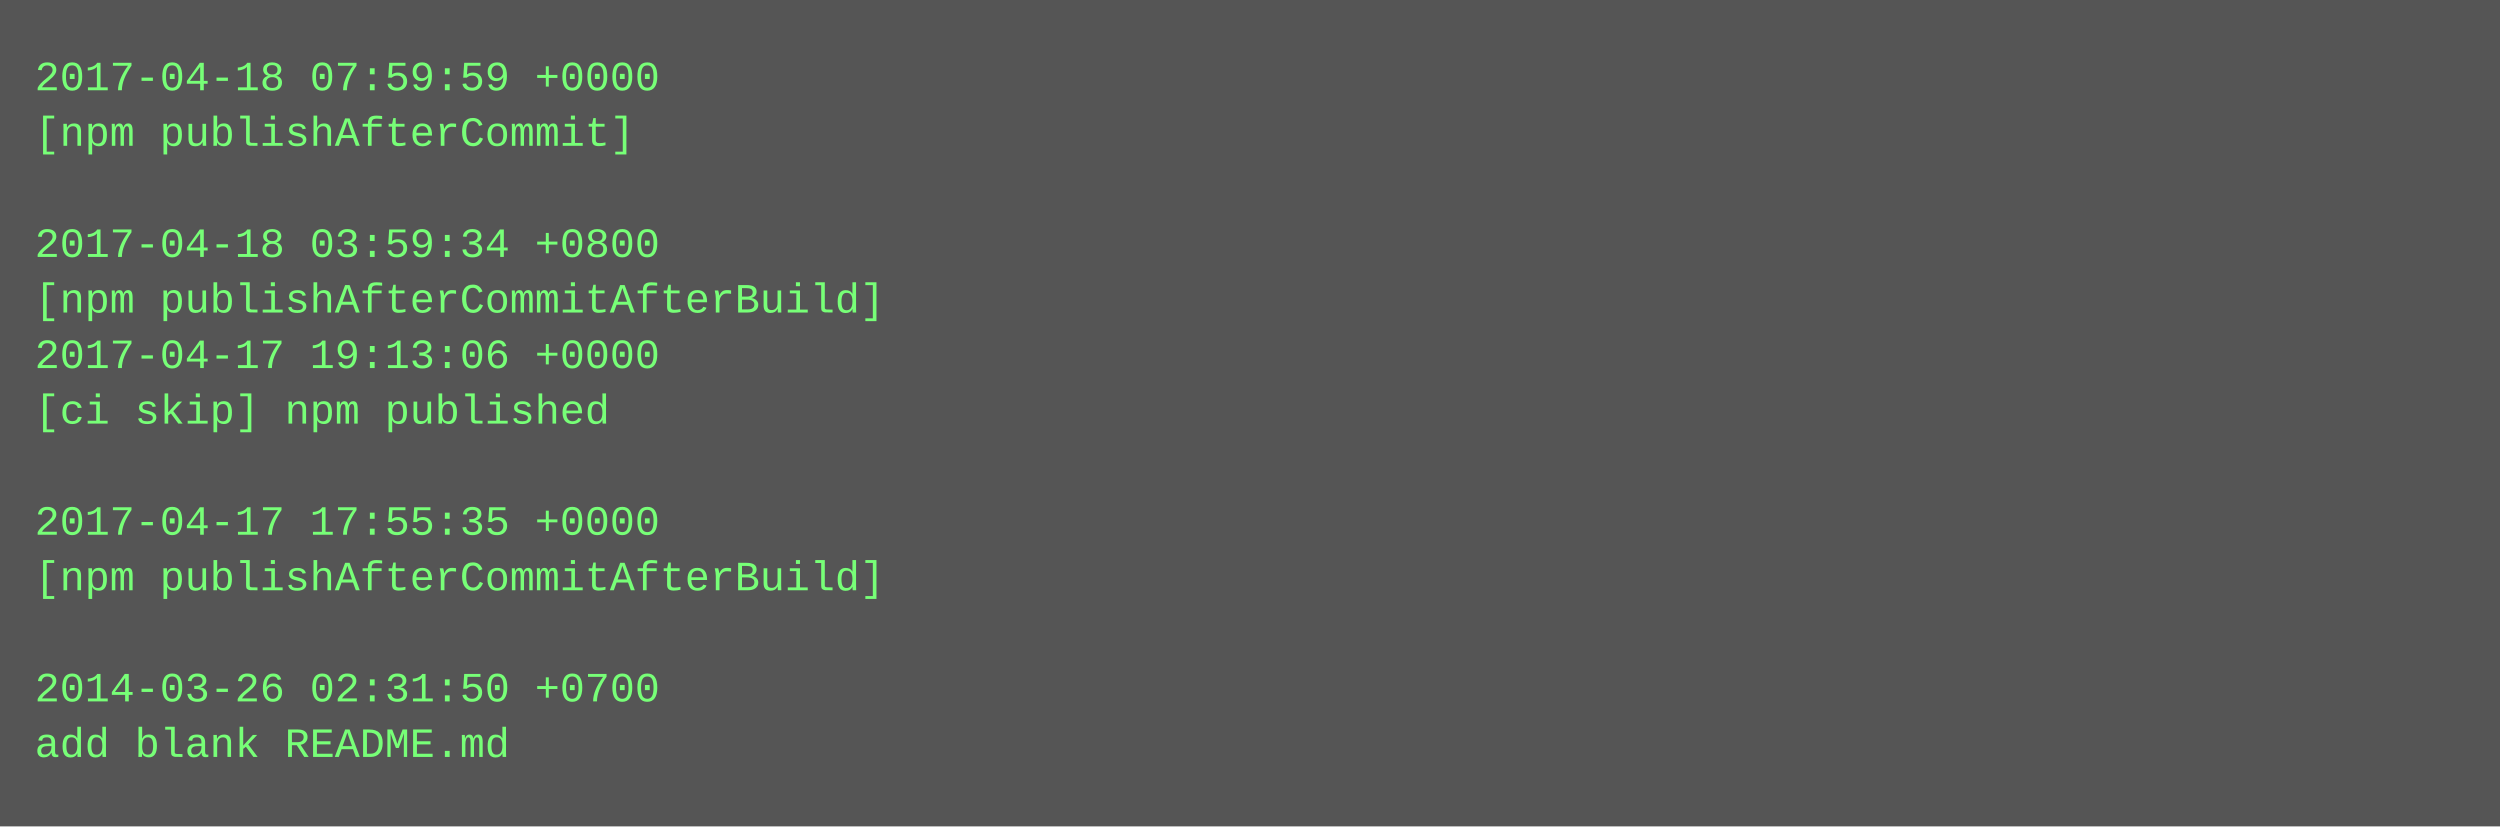
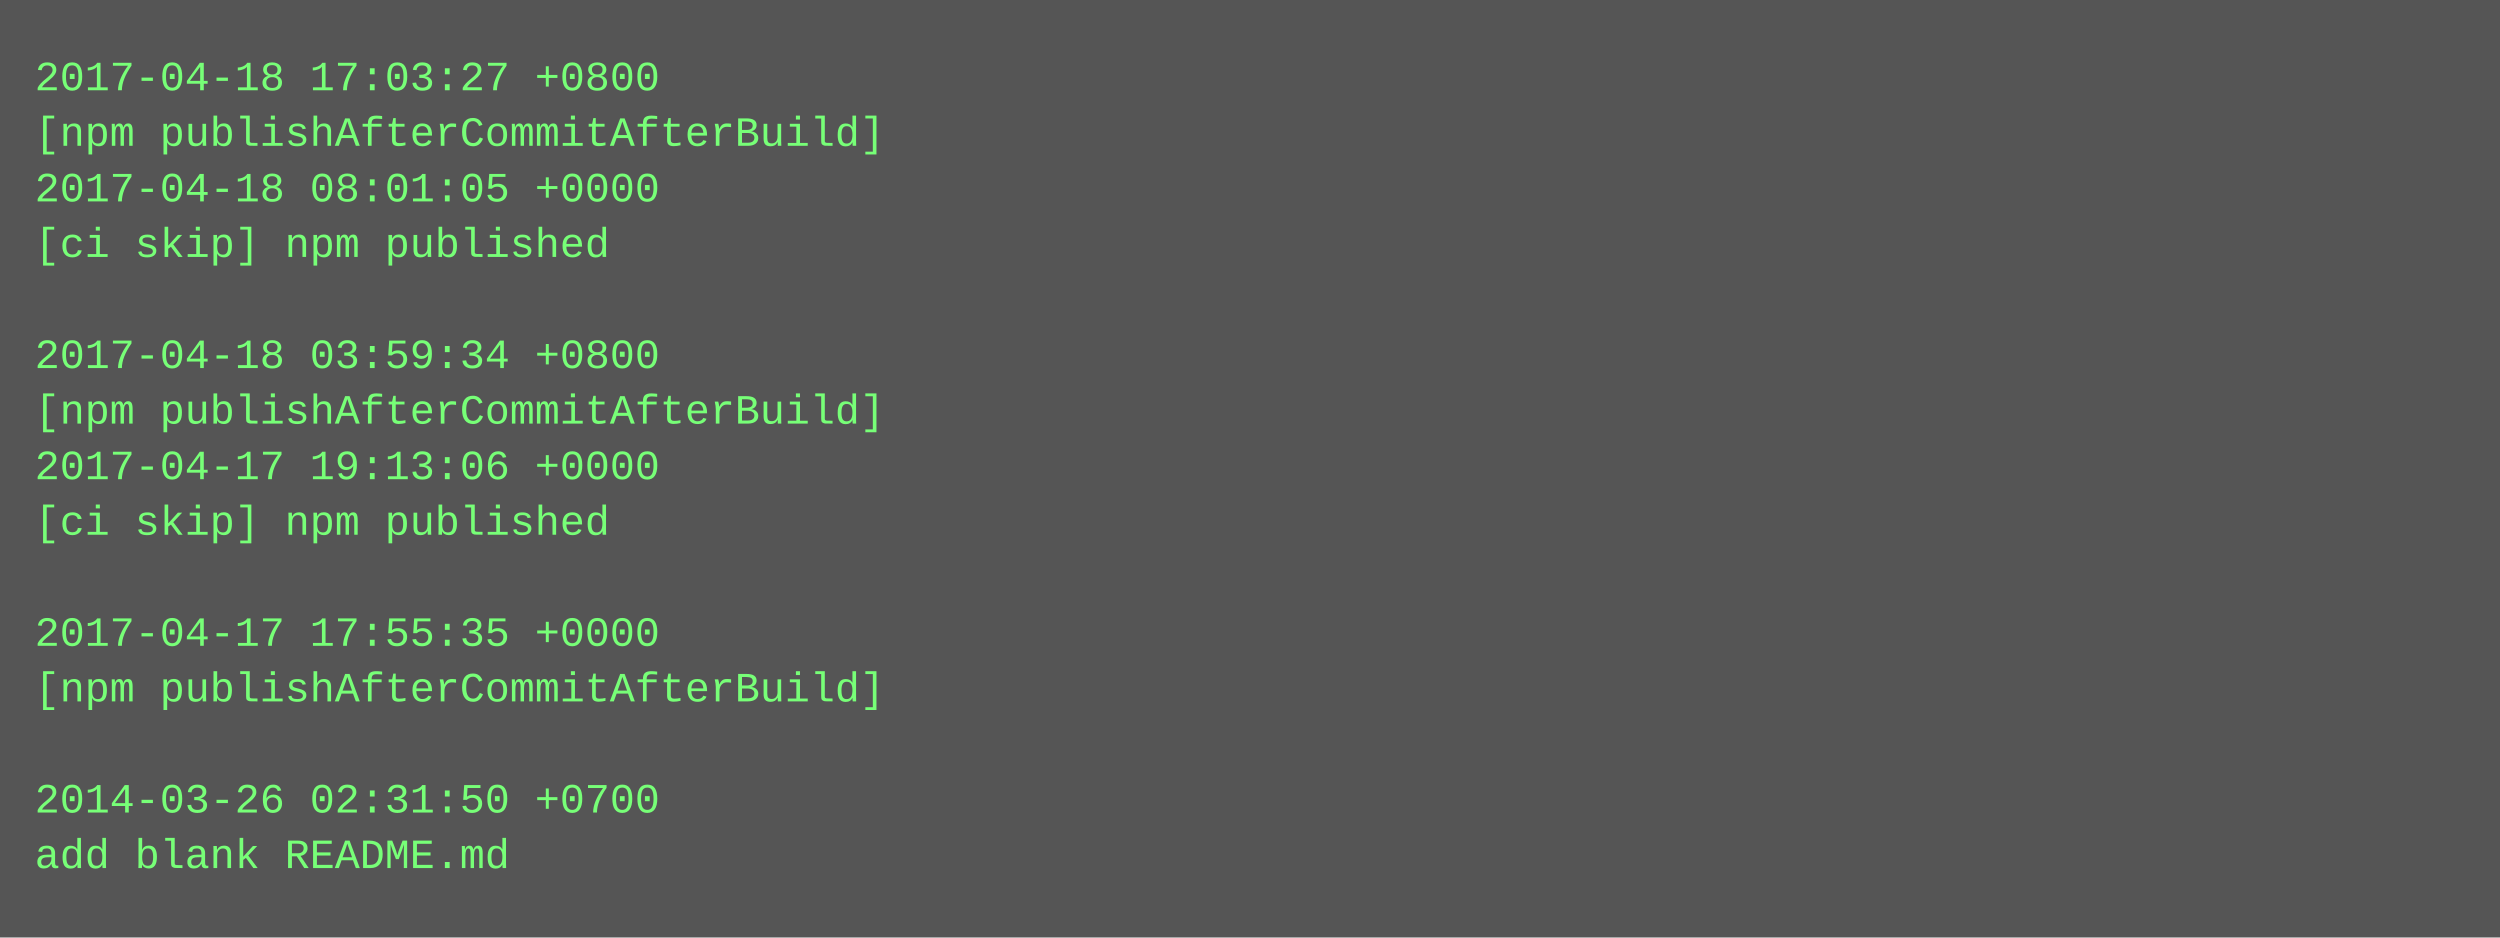
- <svg xmlns="http://www.w3.org/2000/svg" height="238" width="720">
-   <rect height="238" fill="#555" width="720" />
+ <svg xmlns="http://www.w3.org/2000/svg" height="270" width="720">
+   <rect height="270" fill="#555" width="720" />
  <text fill="#7f7" font-family="Courier New" font-size="12" xml:space="preserve">
-     <tspan x="10" y="26">2017-04-18 07:59:59 +0000</tspan>
-     <tspan x="10" y="42">[npm publishAfterCommit]</tspan>
-     <tspan x="10" y="58" />
-     <tspan x="10" y="74">2017-04-18 03:59:34 +0800</tspan>
-     <tspan x="10" y="90">[npm publishAfterCommitAfterBuild]</tspan>
-     <tspan x="10" y="106">2017-04-17 19:13:06 +0000</tspan>
-     <tspan x="10" y="122">[ci skip] npm published</tspan>
-     <tspan x="10" y="138" />
-     <tspan x="10" y="154">2017-04-17 17:55:35 +0000</tspan>
-     <tspan x="10" y="170">[npm publishAfterCommitAfterBuild]</tspan>
-     <tspan x="10" y="186" />
-     <tspan x="10" y="202">2014-03-26 02:31:50 +0700</tspan>
-     <tspan x="10" y="218">add blank README.md</tspan>
+     <tspan x="10" y="26">2017-04-18 17:03:27 +0800</tspan>
+     <tspan x="10" y="42">[npm publishAfterCommitAfterBuild]</tspan>
+     <tspan x="10" y="58">2017-04-18 08:01:05 +0000</tspan>
+     <tspan x="10" y="74">[ci skip] npm published</tspan>
+     <tspan x="10" y="90" />
+     <tspan x="10" y="106">2017-04-18 03:59:34 +0800</tspan>
+     <tspan x="10" y="122">[npm publishAfterCommitAfterBuild]</tspan>
+     <tspan x="10" y="138">2017-04-17 19:13:06 +0000</tspan>
+     <tspan x="10" y="154">[ci skip] npm published</tspan>
+     <tspan x="10" y="170" />
+     <tspan x="10" y="186">2017-04-17 17:55:35 +0000</tspan>
+     <tspan x="10" y="202">[npm publishAfterCommitAfterBuild]</tspan>
+     <tspan x="10" y="218" />
+     <tspan x="10" y="234">2014-03-26 02:31:50 +0700</tspan>
+     <tspan x="10" y="250">add blank README.md</tspan>
  </text>
</svg>
